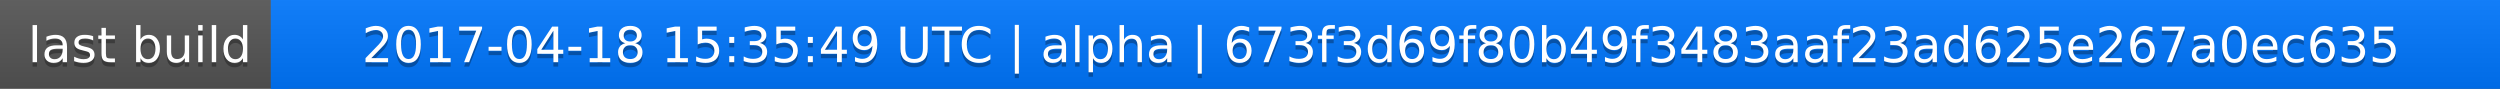
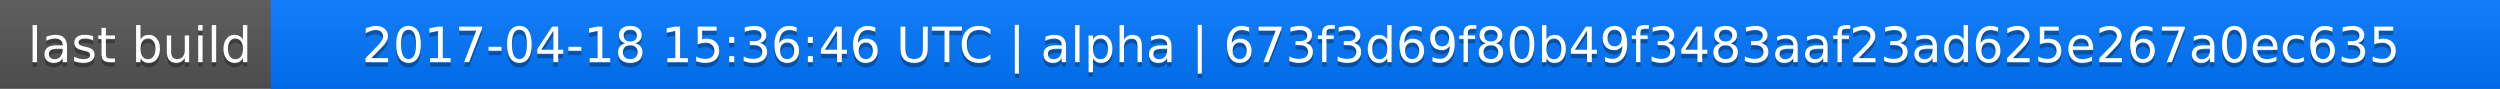
<svg xmlns="http://www.w3.org/2000/svg" width="563" height="20">
  <linearGradient id="a" x2="0" y2="100%">
    <stop offset="0" stop-color="#bbb" stop-opacity=".1" />
    <stop offset="1" stop-opacity=".1" />
  </linearGradient>
  <rect rx="0" width="563" height="20" fill="#555" />
  <rect rx="0" x="61" width="502" height="20" fill="#07f" />
  <path fill="#07f" d="M61 0h4v20h-4z" />
  <rect rx="0" width="563" height="20" fill="url(#a)" />
  <g fill="#fff" text-anchor="middle" font-family="DejaVu Sans,Verdana,Geneva,sans-serif" font-size="11">
    <text x="31.5" y="15" fill="#010101" fill-opacity=".3">last build</text>
    <text x="31.5" y="14">last build</text>
-     <text x="311" y="15" fill="#010101" fill-opacity=".3">2017-04-18 15:35:49 UTC | alpha | 673f3d69f80b49f3483aaf23ad625e267a0ec635</text>
-     <text x="311" y="14">2017-04-18 15:35:49 UTC | alpha | 673f3d69f80b49f3483aaf23ad625e267a0ec635</text>
+     <text x="311" y="15" fill="#010101" fill-opacity=".3">2017-04-18 15:36:46 UTC | alpha | 673f3d69f80b49f3483aaf23ad625e267a0ec635</text>
+     <text x="311" y="14">2017-04-18 15:36:46 UTC | alpha | 673f3d69f80b49f3483aaf23ad625e267a0ec635</text>
  </g>
</svg>
